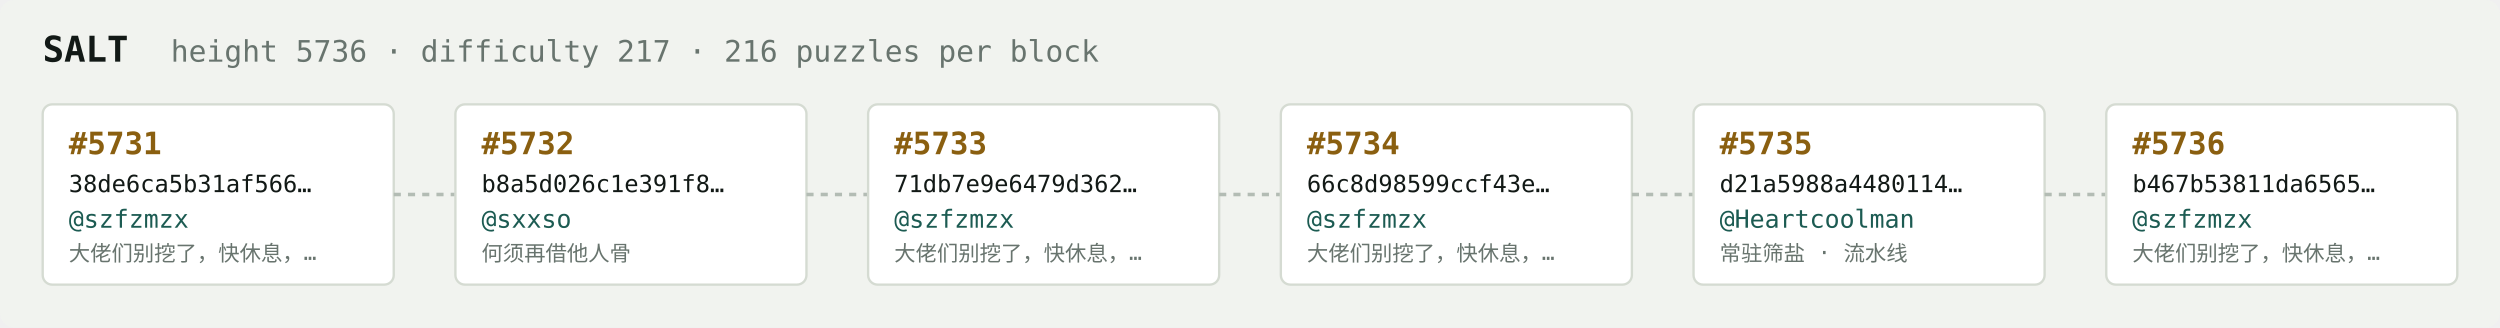
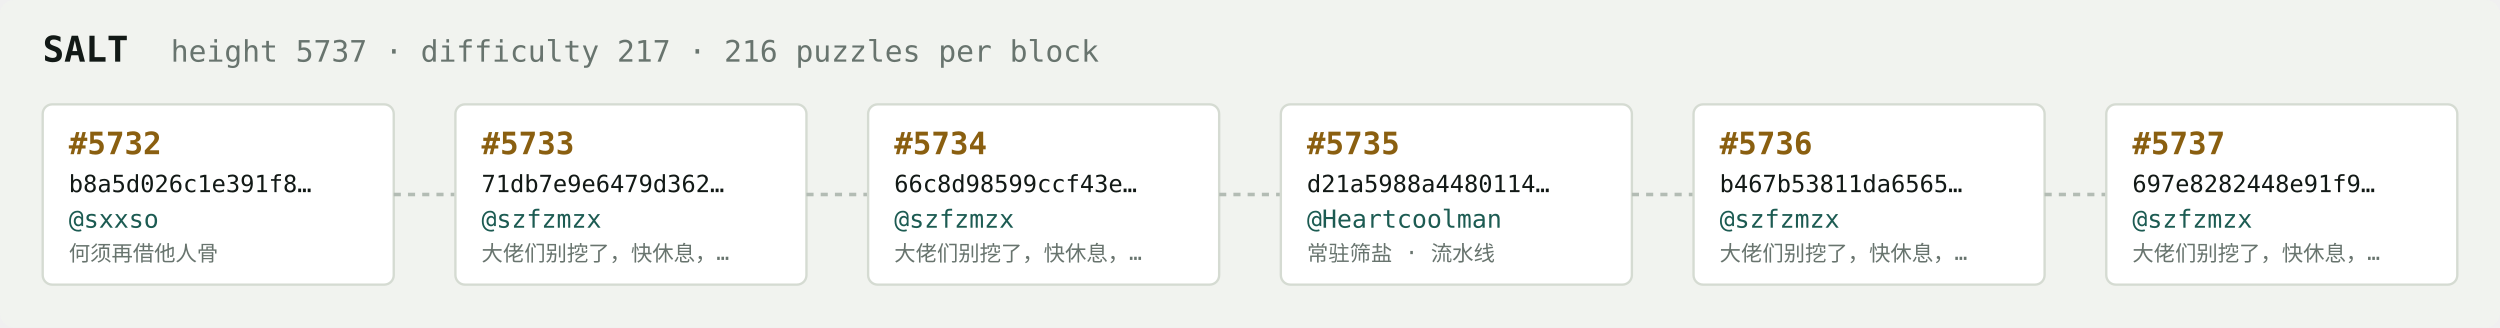
<svg xmlns="http://www.w3.org/2000/svg" width="1054" height="138" viewBox="0 0 1054 138" font-family="ui-monospace,SFMono-Regular,Menlo,monospace">
  <rect fill="#f1f3ef" width="1054" height="138" rx="6" />
  <text x="18" y="26" fill="#121916" font-size="15" font-weight="700">SALT</text>
-   <text x="72" y="26" fill="#68746e" font-size="12.5">height 5736 · difficulty 217 · 216 puzzles per block</text>
+   <text x="72" y="26" fill="#68746e" font-size="12.5">height 5737 · difficulty 217 · 216 puzzles per block</text>
  <rect x="18" y="44" width="148" height="76" rx="4" fill="#ffffff" stroke="#d5dbd2" stroke-width="1" />
-   <text x="29" y="65" fill="#8a5f10" font-size="13" font-weight="700">#5731</text>
-   <text x="29" y="81" fill="#121916" font-size="10">38de6ca5b31af566…</text>
-   <text x="29" y="96" fill="#1c5b52" font-size="10.5">@szfzmzx</text>
-   <text x="29" y="110" fill="#68746e" font-size="9">大佬们别挖了，快休息，…</text>
+   <text x="29" y="65" fill="#8a5f10" font-size="13" font-weight="700">#5732</text>
+   <text x="29" y="81" fill="#121916" font-size="10">b8a5d026c1e391f8…</text>
+   <text x="29" y="96" fill="#1c5b52" font-size="10.5">@sxxso</text>
+   <text x="29" y="110" fill="#68746e" font-size="9">何须再借他人骨</text>
  <line x1="166" y1="82.0" x2="192" y2="82.0" stroke="#b3bcb4" stroke-width="1.5" stroke-dasharray="3 3" />
  <rect x="192" y="44" width="148" height="76" rx="4" fill="#ffffff" stroke="#d5dbd2" stroke-width="1" />
-   <text x="203" y="65" fill="#8a5f10" font-size="13" font-weight="700">#5732</text>
-   <text x="203" y="81" fill="#121916" font-size="10">b8a5d026c1e391f8…</text>
-   <text x="203" y="96" fill="#1c5b52" font-size="10.5">@sxxso</text>
-   <text x="203" y="110" fill="#68746e" font-size="9">何须再借他人骨</text>
+   <text x="203" y="65" fill="#8a5f10" font-size="13" font-weight="700">#5733</text>
+   <text x="203" y="81" fill="#121916" font-size="10">71db7e9e6479d362…</text>
+   <text x="203" y="96" fill="#1c5b52" font-size="10.5">@szfzmzx</text>
+   <text x="203" y="110" fill="#68746e" font-size="9">大佬们别挖了，快休息，…</text>
  <line x1="340" y1="82.0" x2="366" y2="82.0" stroke="#b3bcb4" stroke-width="1.5" stroke-dasharray="3 3" />
  <rect x="366" y="44" width="148" height="76" rx="4" fill="#ffffff" stroke="#d5dbd2" stroke-width="1" />
-   <text x="377" y="65" fill="#8a5f10" font-size="13" font-weight="700">#5733</text>
-   <text x="377" y="81" fill="#121916" font-size="10">71db7e9e6479d362…</text>
+   <text x="377" y="65" fill="#8a5f10" font-size="13" font-weight="700">#5734</text>
+   <text x="377" y="81" fill="#121916" font-size="10">66c8d98599ccf43e…</text>
  <text x="377" y="96" fill="#1c5b52" font-size="10.5">@szfzmzx</text>
  <text x="377" y="110" fill="#68746e" font-size="9">大佬们别挖了，快休息，…</text>
  <line x1="514" y1="82.0" x2="540" y2="82.0" stroke="#b3bcb4" stroke-width="1.5" stroke-dasharray="3 3" />
  <rect x="540" y="44" width="148" height="76" rx="4" fill="#ffffff" stroke="#d5dbd2" stroke-width="1" />
-   <text x="551" y="65" fill="#8a5f10" font-size="13" font-weight="700">#5734</text>
-   <text x="551" y="81" fill="#121916" font-size="10">66c8d98599ccf43e…</text>
-   <text x="551" y="96" fill="#1c5b52" font-size="10.5">@szfzmzx</text>
-   <text x="551" y="110" fill="#68746e" font-size="9">大佬们别挖了，快休息，…</text>
+   <text x="551" y="65" fill="#8a5f10" font-size="13" font-weight="700">#5735</text>
+   <text x="551" y="81" fill="#121916" font-size="10">d21a5988a4480114…</text>
+   <text x="551" y="96" fill="#1c5b52" font-size="10.5">@Heartcoolman</text>
+   <text x="551" y="110" fill="#68746e" font-size="9">常驻筛盐 · 流水线</text>
  <line x1="688" y1="82.0" x2="714" y2="82.0" stroke="#b3bcb4" stroke-width="1.5" stroke-dasharray="3 3" />
  <rect x="714" y="44" width="148" height="76" rx="4" fill="#ffffff" stroke="#d5dbd2" stroke-width="1" />
-   <text x="725" y="65" fill="#8a5f10" font-size="13" font-weight="700">#5735</text>
-   <text x="725" y="81" fill="#121916" font-size="10">d21a5988a4480114…</text>
-   <text x="725" y="96" fill="#1c5b52" font-size="10.5">@Heartcoolman</text>
-   <text x="725" y="110" fill="#68746e" font-size="9">常驻筛盐 · 流水线</text>
+   <text x="725" y="65" fill="#8a5f10" font-size="13" font-weight="700">#5736</text>
+   <text x="725" y="81" fill="#121916" font-size="10">b467b53811da6565…</text>
+   <text x="725" y="96" fill="#1c5b52" font-size="10.5">@szfzmzx</text>
+   <text x="725" y="110" fill="#68746e" font-size="9">大佬们别挖了，快休息，…</text>
  <line x1="862" y1="82.0" x2="888" y2="82.0" stroke="#b3bcb4" stroke-width="1.5" stroke-dasharray="3 3" />
  <rect x="888" y="44" width="148" height="76" rx="4" fill="#ffffff" stroke="#d5dbd2" stroke-width="1" />
-   <text x="899" y="65" fill="#8a5f10" font-size="13" font-weight="700">#5736</text>
-   <text x="899" y="81" fill="#121916" font-size="10">b467b53811da6565…</text>
+   <text x="899" y="65" fill="#8a5f10" font-size="13" font-weight="700">#5737</text>
+   <text x="899" y="81" fill="#121916" font-size="10">697e8282448e91f9…</text>
  <text x="899" y="96" fill="#1c5b52" font-size="10.5">@szfzmzx</text>
  <text x="899" y="110" fill="#68746e" font-size="9">大佬们别挖了，快休息，…</text>
</svg>
